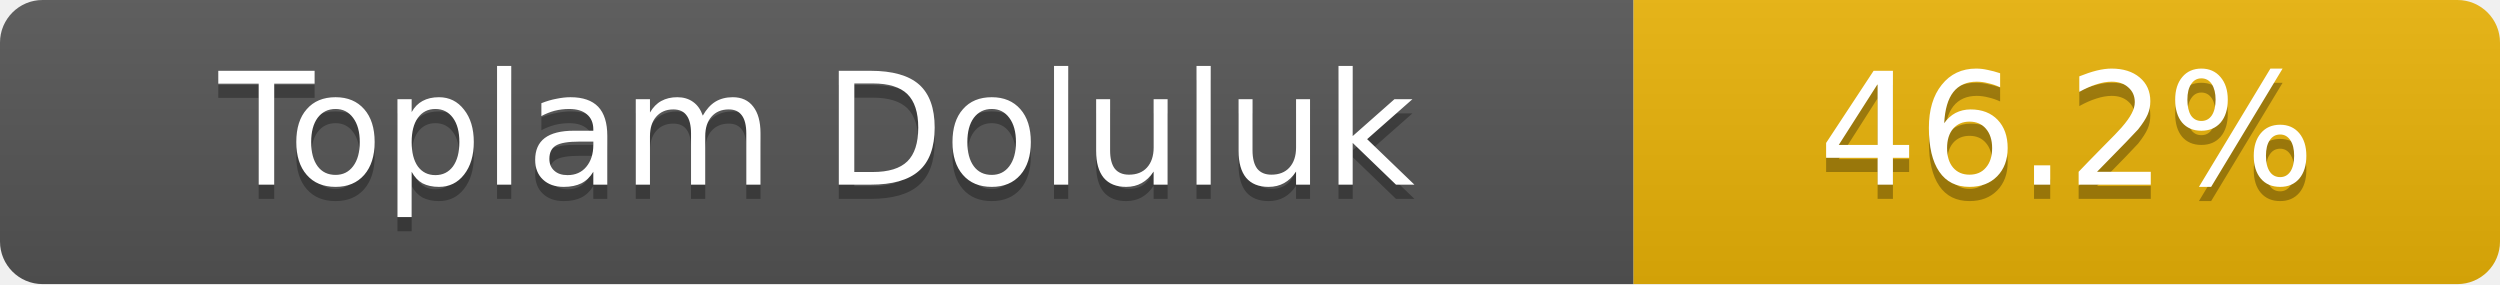
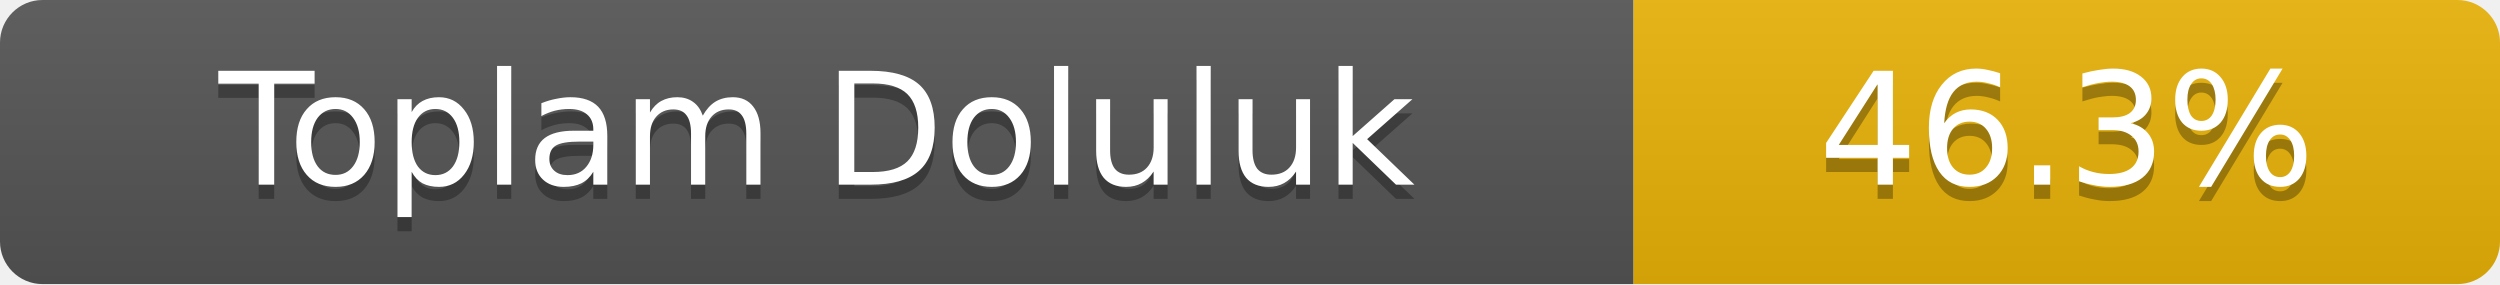
- <svg xmlns="http://www.w3.org/2000/svg" width="176" height="20" role="img" aria-label="Toplam Doluluk: 46.2%">
+ <svg xmlns="http://www.w3.org/2000/svg" width="176" height="20" role="img" aria-label="Toplam Doluluk: 46.3%">
  <linearGradient id="s" x2="0" y2="100%">
    <stop offset="0" stop-color="#bbb" stop-opacity=".1" />
    <stop offset="1" stop-opacity=".1" />
  </linearGradient>
  <clipPath id="r">
    <rect width="176" height="20" rx="3" fill="#fff" />
  </clipPath>
  <g clip-path="url(#r)">
    <rect width="115" height="20" fill="#555" />
    <rect x="115" width="61" height="20" fill="#eab308" />
    <rect width="176" height="20" fill="url(#s)" />
  </g>
  <g fill="#fff" text-anchor="middle" font-family="Verdana,Geneva,DejaVu Sans,sans-serif" font-size="11">
    <text x="57.5" y="14" fill="#010101" fill-opacity=".3">Toplam Doluluk</text>
    <text x="57.5" y="13">Toplam Doluluk</text>
-     <text x="145.5" y="14" fill="#010101" fill-opacity=".3">46.2%</text>
-     <text x="145.5" y="13">46.2%</text>
+     <text x="145.5" y="14" fill="#010101" fill-opacity=".3">46.3%</text>
+     <text x="145.5" y="13">46.3%</text>
  </g>
</svg>
